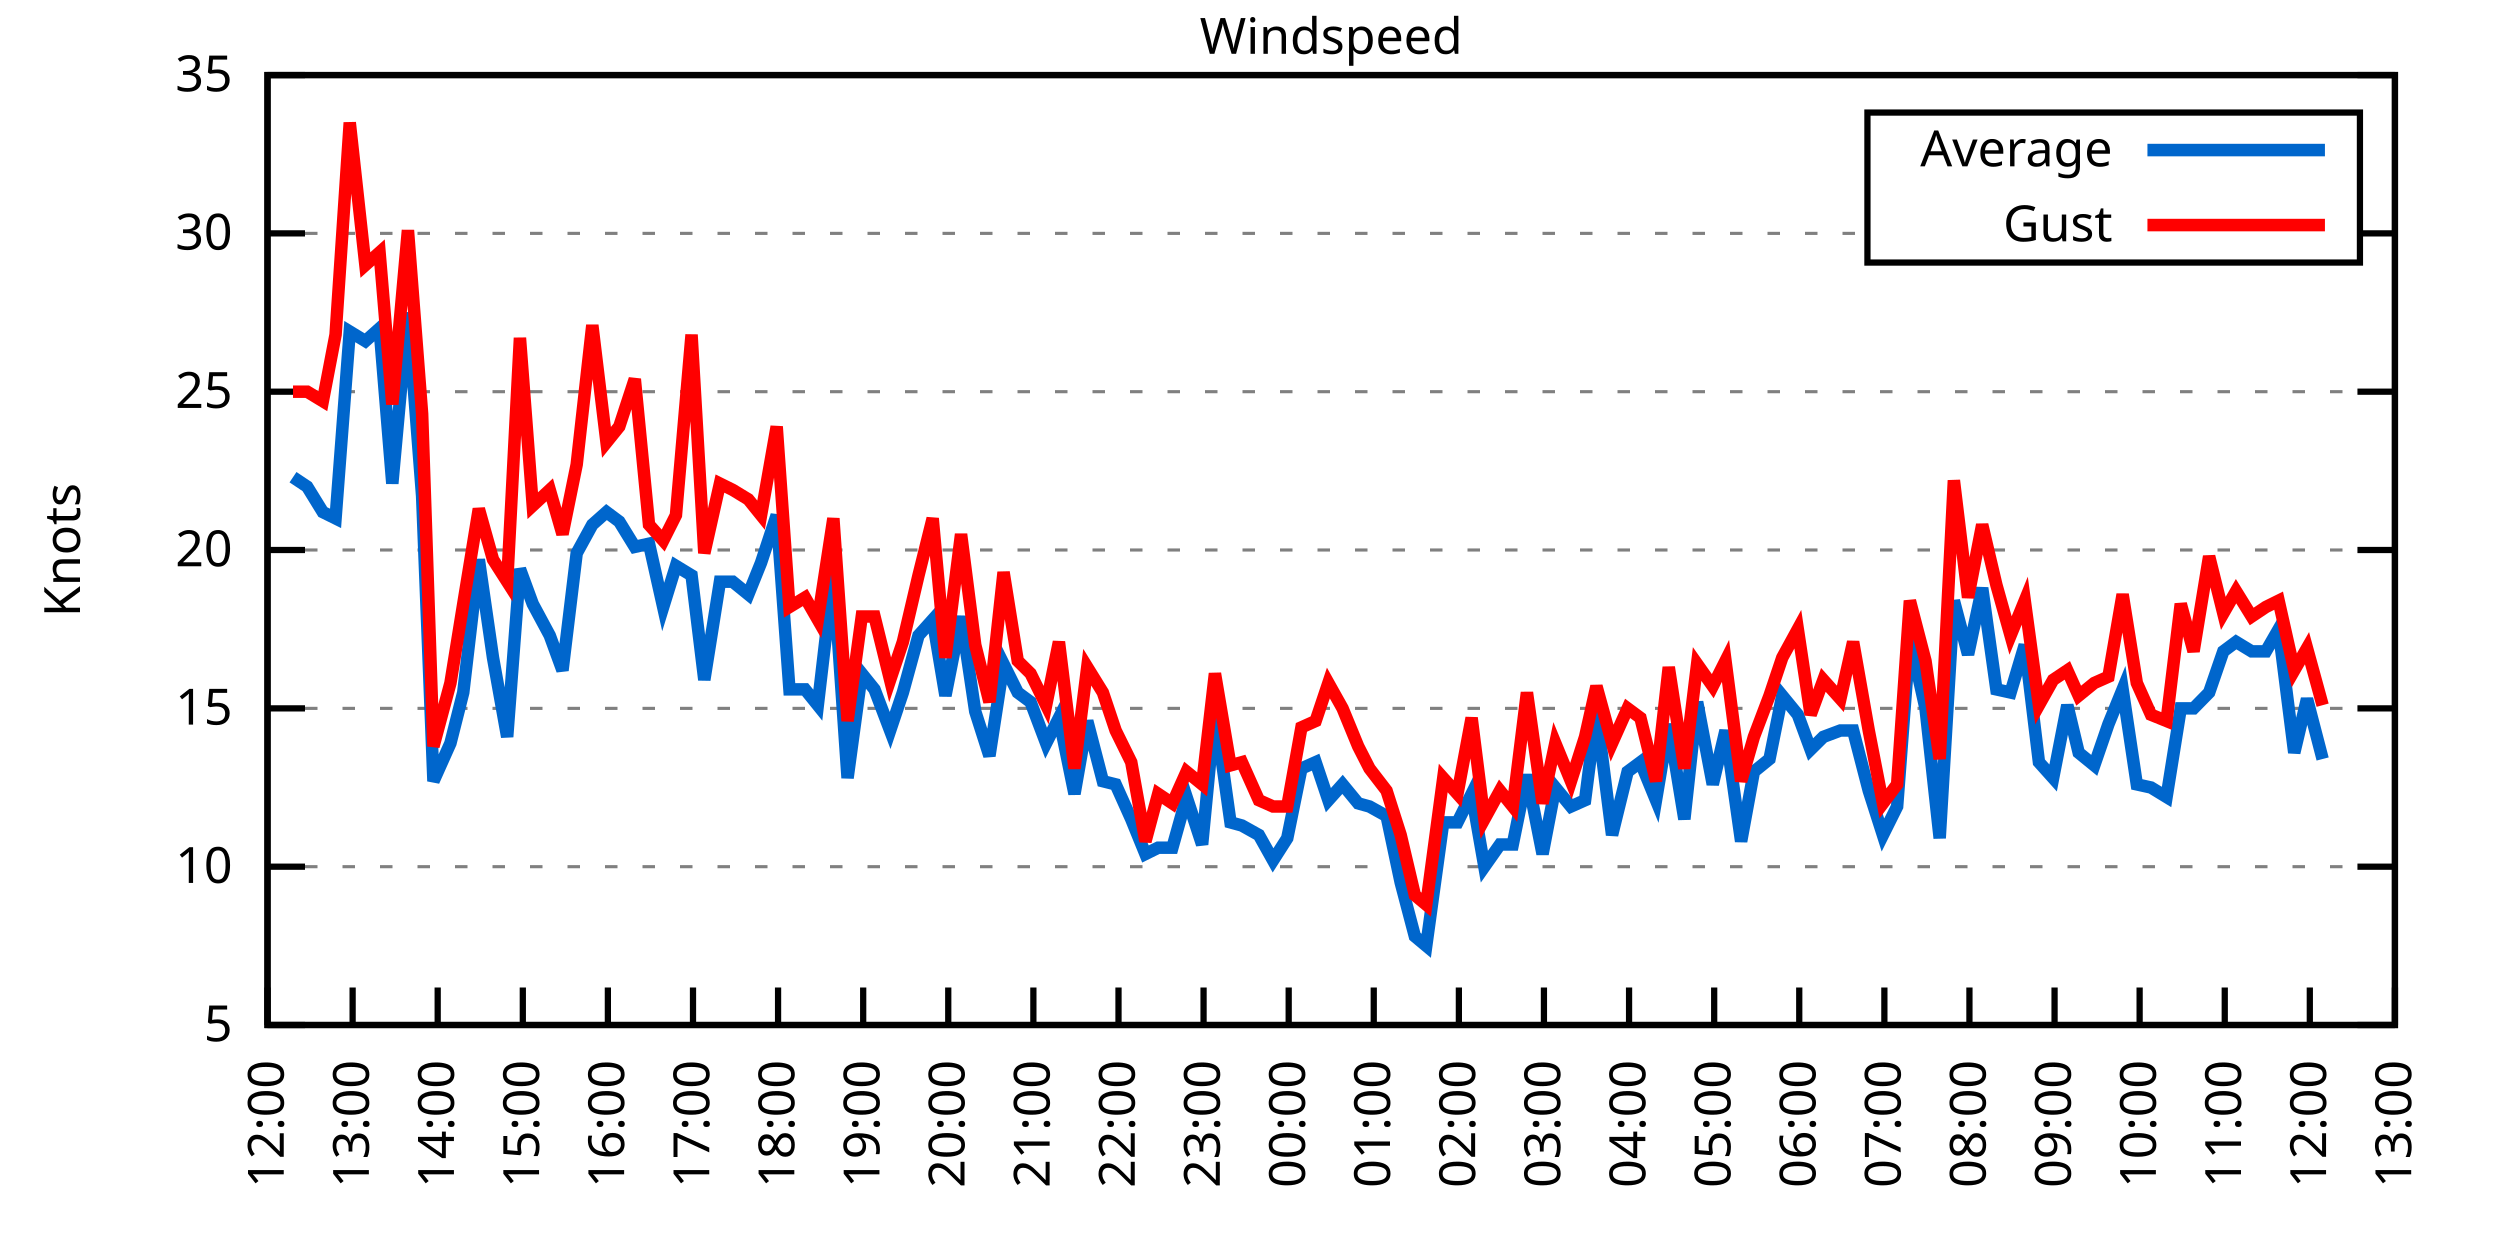
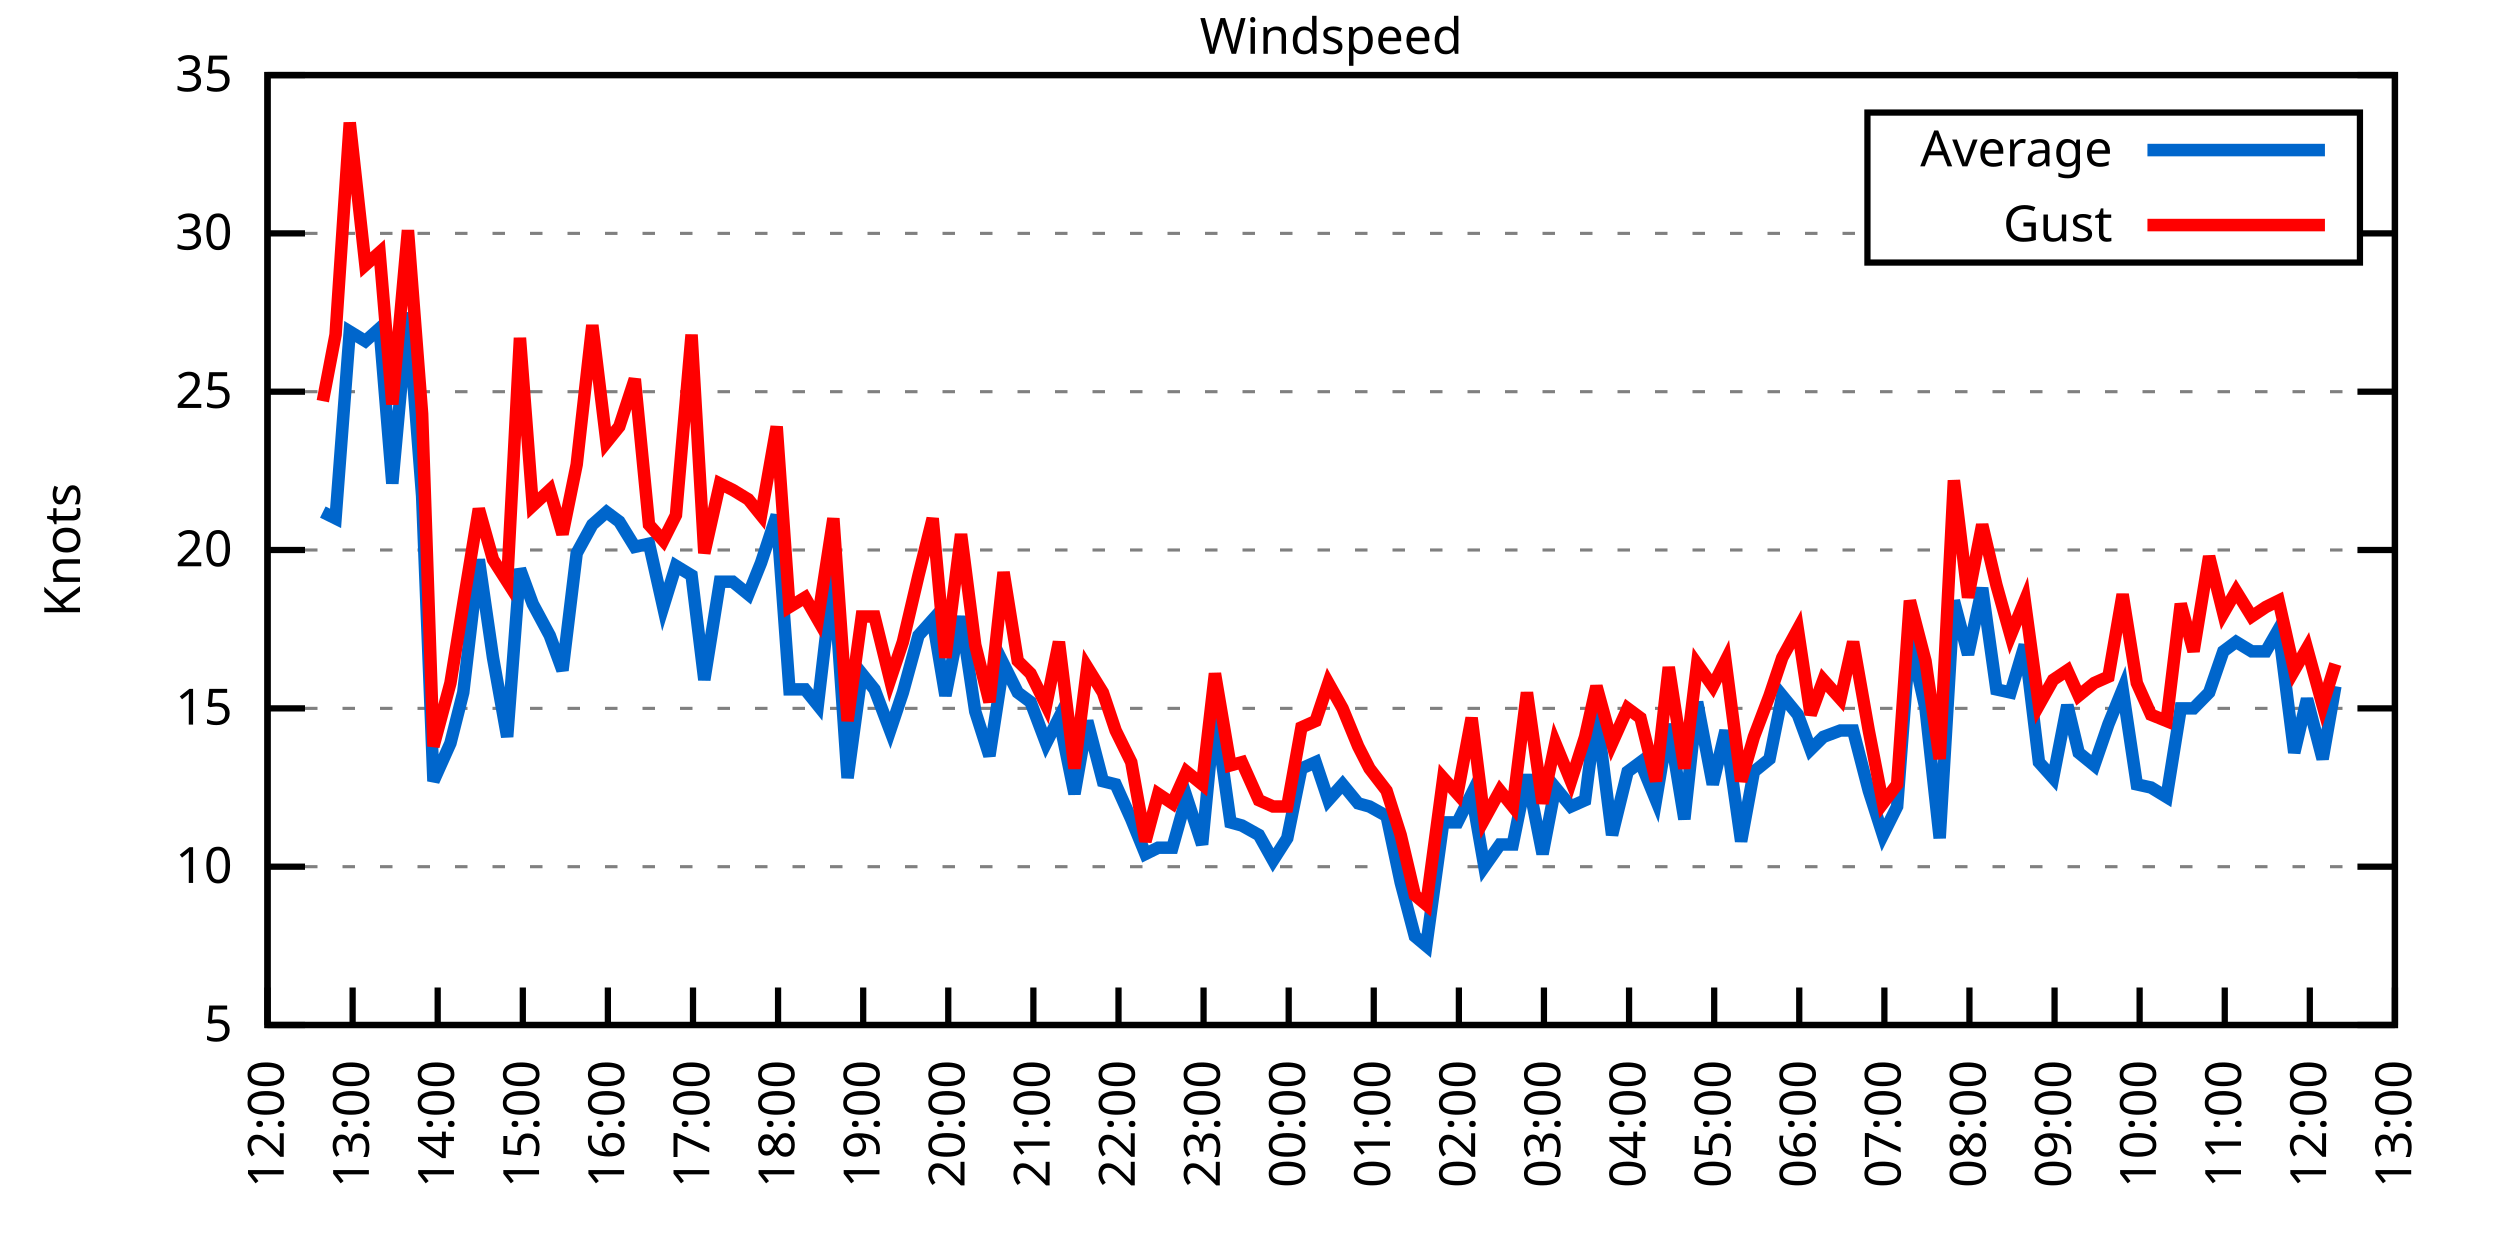
<svg xmlns="http://www.w3.org/2000/svg" xmlns:xlink="http://www.w3.org/1999/xlink" width="400" height="200" viewBox="0 0 400 200">
  <g id="gnuplot_canvas">
    <rect x="0" y="0" width="400" height="200" fill="none" />
    <defs>
      <circle id="gpDot" r="0.5" stroke-width="0.5" stroke="currentColor" />
      <path id="gpPt0" stroke-width="0.333" stroke="currentColor" d="M-1,0 h2 M0,-1 v2" />
      <path id="gpPt1" stroke-width="0.333" stroke="currentColor" d="M-1,-1 L1,1 M1,-1 L-1,1" />
      <path id="gpPt2" stroke-width="0.333" stroke="currentColor" d="M-1,0 L1,0 M0,-1 L0,1 M-1,-1 L1,1 M-1,1 L1,-1" />
      <rect id="gpPt3" stroke-width="0.333" stroke="currentColor" x="-1" y="-1" width="2" height="2" />
      <rect id="gpPt4" stroke-width="0.333" stroke="currentColor" fill="currentColor" x="-1" y="-1" width="2" height="2" />
      <circle id="gpPt5" stroke-width="0.333" stroke="currentColor" cx="0" cy="0" r="1" />
      <use xlink:href="#gpPt5" id="gpPt6" fill="currentColor" stroke="none" />
      <path id="gpPt7" stroke-width="0.333" stroke="currentColor" d="M0,-1.33 L-1.33,0.67 L1.33,0.67 z" />
      <use xlink:href="#gpPt7" id="gpPt8" fill="currentColor" stroke="none" />
      <use xlink:href="#gpPt7" id="gpPt9" stroke="currentColor" transform="rotate(180)" />
      <use xlink:href="#gpPt9" id="gpPt10" fill="currentColor" stroke="none" />
      <use xlink:href="#gpPt3" id="gpPt11" stroke="currentColor" transform="rotate(45)" />
      <use xlink:href="#gpPt11" id="gpPt12" fill="currentColor" stroke="none" />
      <path id="gpPt13" stroke-width="0.333" stroke="currentColor" d="M0,1.330 L1.265,0.411 L0.782,-1.067 L-0.782,-1.076 L-1.265,0.411 z" />
      <use xlink:href="#gpPt13" id="gpPt14" fill="currentColor" stroke="none" />
      <filter id="textbox" filterUnits="objectBoundingBox" x="0" y="0" height="1" width="1">
        <feFlood flood-color="white" flood-opacity="1" result="bgnd" />
        <feComposite in="SourceGraphic" in2="bgnd" operator="atop" />
      </filter>
      <filter id="greybox" filterUnits="objectBoundingBox" x="0" y="0" height="1" width="1">
        <feFlood flood-color="lightgrey" flood-opacity="1" result="grey" />
        <feComposite in="SourceGraphic" in2="grey" operator="atop" />
      </filter>
    </defs>
    <g fill="none" color="white" stroke="currentColor" stroke-width="1.00" stroke-linecap="butt" stroke-linejoin="miter">
</g>
    <g fill="none" color="black" stroke="currentColor" stroke-width="1.00" stroke-linecap="butt" stroke-linejoin="miter">
      <g stroke="none" shape-rendering="crispEdges">
        <polygon fill="rgb(255, 255, 255)" points="42.80,164.00 383.18,164.00 383.18,12.02 42.80,12.02 " />
      </g>
    </g>
    <g fill="none" color="black" stroke="currentColor" stroke-width="1.00" stroke-linecap="butt" stroke-linejoin="miter">
</g>
    <g fill="none" color="black" stroke="black" stroke-width="0.50" stroke-linecap="butt" stroke-linejoin="miter">
</g>
    <g fill="none" color="gray" stroke="currentColor" stroke-width="0.50" stroke-linecap="butt" stroke-linejoin="miter">
      <path stroke="gray" stroke-dasharray="2,4" class="gridline" d="M42.80,164.00 L383.19,164.00  " />
    </g>
    <g fill="none" color="gray" stroke="gray" stroke-width="1.00" stroke-linecap="butt" stroke-linejoin="miter">
</g>
    <g fill="none" color="black" stroke="currentColor" stroke-width="1.00" stroke-linecap="butt" stroke-linejoin="miter">
      <path stroke="black" d="M42.80,164.00 L48.80,164.00 M383.19,164.00 L377.19,164.00  " />
      <g transform="translate(37.20,166.60)" stroke="none" fill="black" font-family="Sans" font-size="8.00" text-anchor="end">
        <text>
          <tspan font-family="Sans"> 5</tspan>
        </text>
      </g>
    </g>
    <g fill="none" color="black" stroke="currentColor" stroke-width="1.00" stroke-linecap="butt" stroke-linejoin="miter">
</g>
    <g fill="none" color="black" stroke="black" stroke-width="0.50" stroke-linecap="butt" stroke-linejoin="miter">
</g>
    <g fill="none" color="gray" stroke="currentColor" stroke-width="0.50" stroke-linecap="butt" stroke-linejoin="miter">
      <path stroke="gray" stroke-dasharray="2,4" class="gridline" d="M42.80,138.67 L383.19,138.67  " />
    </g>
    <g fill="none" color="gray" stroke="gray" stroke-width="1.00" stroke-linecap="butt" stroke-linejoin="miter">
</g>
    <g fill="none" color="black" stroke="currentColor" stroke-width="1.00" stroke-linecap="butt" stroke-linejoin="miter">
      <path stroke="black" d="M42.80,138.67 L48.80,138.67 M383.19,138.67 L377.19,138.67  " />
      <g transform="translate(37.20,141.27)" stroke="none" fill="black" font-family="Sans" font-size="8.00" text-anchor="end">
        <text>
          <tspan font-family="Sans"> 10</tspan>
        </text>
      </g>
    </g>
    <g fill="none" color="black" stroke="currentColor" stroke-width="1.00" stroke-linecap="butt" stroke-linejoin="miter">
</g>
    <g fill="none" color="black" stroke="black" stroke-width="0.50" stroke-linecap="butt" stroke-linejoin="miter">
</g>
    <g fill="none" color="gray" stroke="currentColor" stroke-width="0.50" stroke-linecap="butt" stroke-linejoin="miter">
      <path stroke="gray" stroke-dasharray="2,4" class="gridline" d="M42.80,113.34 L383.19,113.34  " />
    </g>
    <g fill="none" color="gray" stroke="gray" stroke-width="1.00" stroke-linecap="butt" stroke-linejoin="miter">
</g>
    <g fill="none" color="black" stroke="currentColor" stroke-width="1.00" stroke-linecap="butt" stroke-linejoin="miter">
      <path stroke="black" d="M42.80,113.34 L48.80,113.34 M383.19,113.34 L377.19,113.34  " />
      <g transform="translate(37.20,115.94)" stroke="none" fill="black" font-family="Sans" font-size="8.00" text-anchor="end">
        <text>
          <tspan font-family="Sans"> 15</tspan>
        </text>
      </g>
    </g>
    <g fill="none" color="black" stroke="currentColor" stroke-width="1.00" stroke-linecap="butt" stroke-linejoin="miter">
</g>
    <g fill="none" color="black" stroke="black" stroke-width="0.50" stroke-linecap="butt" stroke-linejoin="miter">
</g>
    <g fill="none" color="gray" stroke="currentColor" stroke-width="0.50" stroke-linecap="butt" stroke-linejoin="miter">
      <path stroke="gray" stroke-dasharray="2,4" class="gridline" d="M42.80,88.00 L383.19,88.00  " />
    </g>
    <g fill="none" color="gray" stroke="gray" stroke-width="1.00" stroke-linecap="butt" stroke-linejoin="miter">
</g>
    <g fill="none" color="black" stroke="currentColor" stroke-width="1.00" stroke-linecap="butt" stroke-linejoin="miter">
      <path stroke="black" d="M42.80,88.00 L48.80,88.00 M383.19,88.00 L377.19,88.00  " />
      <g transform="translate(37.20,90.60)" stroke="none" fill="black" font-family="Sans" font-size="8.00" text-anchor="end">
        <text>
          <tspan font-family="Sans"> 20</tspan>
        </text>
      </g>
    </g>
    <g fill="none" color="black" stroke="currentColor" stroke-width="1.00" stroke-linecap="butt" stroke-linejoin="miter">
</g>
    <g fill="none" color="black" stroke="black" stroke-width="0.50" stroke-linecap="butt" stroke-linejoin="miter">
</g>
    <g fill="none" color="gray" stroke="currentColor" stroke-width="0.50" stroke-linecap="butt" stroke-linejoin="miter">
      <path stroke="gray" stroke-dasharray="2,4" class="gridline" d="M42.80,62.67 L383.19,62.67  " />
    </g>
    <g fill="none" color="gray" stroke="gray" stroke-width="1.00" stroke-linecap="butt" stroke-linejoin="miter">
</g>
    <g fill="none" color="black" stroke="currentColor" stroke-width="1.00" stroke-linecap="butt" stroke-linejoin="miter">
      <path stroke="black" d="M42.80,62.67 L48.80,62.67 M383.19,62.67 L377.19,62.67  " />
      <g transform="translate(37.20,65.27)" stroke="none" fill="black" font-family="Sans" font-size="8.00" text-anchor="end">
        <text>
          <tspan font-family="Sans"> 25</tspan>
        </text>
      </g>
    </g>
    <g fill="none" color="black" stroke="currentColor" stroke-width="1.00" stroke-linecap="butt" stroke-linejoin="miter">
</g>
    <g fill="none" color="black" stroke="black" stroke-width="0.50" stroke-linecap="butt" stroke-linejoin="miter">
</g>
    <g fill="none" color="gray" stroke="currentColor" stroke-width="0.50" stroke-linecap="butt" stroke-linejoin="miter">
      <path stroke="gray" stroke-dasharray="2,4" class="gridline" d="M42.80,37.34 L298.79,37.34 M377.59,37.34 L383.19,37.34  " />
    </g>
    <g fill="none" color="gray" stroke="gray" stroke-width="1.00" stroke-linecap="butt" stroke-linejoin="miter">
</g>
    <g fill="none" color="black" stroke="currentColor" stroke-width="1.00" stroke-linecap="butt" stroke-linejoin="miter">
      <path stroke="black" d="M42.80,37.34 L48.80,37.34 M383.19,37.34 L377.19,37.34  " />
      <g transform="translate(37.20,39.94)" stroke="none" fill="black" font-family="Sans" font-size="8.00" text-anchor="end">
        <text>
          <tspan font-family="Sans"> 30</tspan>
        </text>
      </g>
    </g>
    <g fill="none" color="black" stroke="currentColor" stroke-width="1.00" stroke-linecap="butt" stroke-linejoin="miter">
</g>
    <g fill="none" color="black" stroke="black" stroke-width="0.50" stroke-linecap="butt" stroke-linejoin="miter">
</g>
    <g fill="none" color="gray" stroke="currentColor" stroke-width="0.50" stroke-linecap="butt" stroke-linejoin="miter">
      <path stroke="gray" stroke-dasharray="2,4" class="gridline" d="M42.80,12.01 L383.19,12.01  " />
    </g>
    <g fill="none" color="gray" stroke="gray" stroke-width="1.00" stroke-linecap="butt" stroke-linejoin="miter">
</g>
    <g fill="none" color="black" stroke="currentColor" stroke-width="1.00" stroke-linecap="butt" stroke-linejoin="miter">
      <path stroke="black" d="M42.80,12.01 L48.80,12.01 M383.19,12.01 L377.19,12.01  " />
      <g transform="translate(37.20,14.61)" stroke="none" fill="black" font-family="Sans" font-size="8.00" text-anchor="end">
        <text>
          <tspan font-family="Sans"> 35</tspan>
        </text>
      </g>
    </g>
    <g fill="none" color="black" stroke="currentColor" stroke-width="1.00" stroke-linecap="butt" stroke-linejoin="miter">
      <path stroke="black" d="M42.80,164.00 L42.80,158.00  " />
      <g transform="translate(45.40,169.60) rotate(270.00)" stroke="none" fill="black" font-family="Sans" font-size="8.00" text-anchor="end">
        <text>
          <tspan font-family="Sans">12:00</tspan>
        </text>
      </g>
    </g>
    <g fill="none" color="black" stroke="currentColor" stroke-width="1.00" stroke-linecap="butt" stroke-linejoin="miter">
      <path stroke="black" d="M56.42,164.00 L56.42,158.00  " />
      <g transform="translate(59.02,169.60) rotate(270.00)" stroke="none" fill="black" font-family="Sans" font-size="8.00" text-anchor="end">
        <text>
          <tspan font-family="Sans">13:00</tspan>
        </text>
      </g>
    </g>
    <g fill="none" color="black" stroke="currentColor" stroke-width="1.00" stroke-linecap="butt" stroke-linejoin="miter">
      <path stroke="black" d="M70.03,164.00 L70.03,158.00  " />
      <g transform="translate(72.63,169.60) rotate(270.00)" stroke="none" fill="black" font-family="Sans" font-size="8.00" text-anchor="end">
        <text>
          <tspan font-family="Sans">14:00</tspan>
        </text>
      </g>
    </g>
    <g fill="none" color="black" stroke="currentColor" stroke-width="1.00" stroke-linecap="butt" stroke-linejoin="miter">
      <path stroke="black" d="M83.65,164.00 L83.65,158.00  " />
      <g transform="translate(86.25,169.60) rotate(270.00)" stroke="none" fill="black" font-family="Sans" font-size="8.00" text-anchor="end">
        <text>
          <tspan font-family="Sans">15:00</tspan>
        </text>
      </g>
    </g>
    <g fill="none" color="black" stroke="currentColor" stroke-width="1.00" stroke-linecap="butt" stroke-linejoin="miter">
      <path stroke="black" d="M97.26,164.00 L97.26,158.00  " />
      <g transform="translate(99.86,169.60) rotate(270.00)" stroke="none" fill="black" font-family="Sans" font-size="8.00" text-anchor="end">
        <text>
          <tspan font-family="Sans">16:00</tspan>
        </text>
      </g>
    </g>
    <g fill="none" color="black" stroke="currentColor" stroke-width="1.00" stroke-linecap="butt" stroke-linejoin="miter">
      <path stroke="black" d="M110.88,164.00 L110.88,158.00  " />
      <g transform="translate(113.48,169.60) rotate(270.00)" stroke="none" fill="black" font-family="Sans" font-size="8.00" text-anchor="end">
        <text>
          <tspan font-family="Sans">17:00</tspan>
        </text>
      </g>
    </g>
    <g fill="none" color="black" stroke="currentColor" stroke-width="1.00" stroke-linecap="butt" stroke-linejoin="miter">
      <path stroke="black" d="M124.49,164.00 L124.49,158.00  " />
      <g transform="translate(127.09,169.60) rotate(270.00)" stroke="none" fill="black" font-family="Sans" font-size="8.00" text-anchor="end">
        <text>
          <tspan font-family="Sans">18:00</tspan>
        </text>
      </g>
    </g>
    <g fill="none" color="black" stroke="currentColor" stroke-width="1.00" stroke-linecap="butt" stroke-linejoin="miter">
      <path stroke="black" d="M138.11,164.00 L138.11,158.00  " />
      <g transform="translate(140.71,169.60) rotate(270.00)" stroke="none" fill="black" font-family="Sans" font-size="8.00" text-anchor="end">
        <text>
          <tspan font-family="Sans">19:00</tspan>
        </text>
      </g>
    </g>
    <g fill="none" color="black" stroke="currentColor" stroke-width="1.00" stroke-linecap="butt" stroke-linejoin="miter">
      <path stroke="black" d="M151.72,164.00 L151.72,158.00  " />
      <g transform="translate(154.32,169.60) rotate(270.00)" stroke="none" fill="black" font-family="Sans" font-size="8.00" text-anchor="end">
        <text>
          <tspan font-family="Sans">20:00</tspan>
        </text>
      </g>
    </g>
    <g fill="none" color="black" stroke="currentColor" stroke-width="1.00" stroke-linecap="butt" stroke-linejoin="miter">
      <path stroke="black" d="M165.34,164.00 L165.34,158.00  " />
      <g transform="translate(167.94,169.60) rotate(270.00)" stroke="none" fill="black" font-family="Sans" font-size="8.00" text-anchor="end">
        <text>
          <tspan font-family="Sans">21:00</tspan>
        </text>
      </g>
    </g>
    <g fill="none" color="black" stroke="currentColor" stroke-width="1.00" stroke-linecap="butt" stroke-linejoin="miter">
      <path stroke="black" d="M178.96,164.00 L178.96,158.00  " />
      <g transform="translate(181.56,169.60) rotate(270.00)" stroke="none" fill="black" font-family="Sans" font-size="8.00" text-anchor="end">
        <text>
          <tspan font-family="Sans">22:00</tspan>
        </text>
      </g>
    </g>
    <g fill="none" color="black" stroke="currentColor" stroke-width="1.00" stroke-linecap="butt" stroke-linejoin="miter">
      <path stroke="black" d="M192.57,164.00 L192.57,158.00  " />
      <g transform="translate(195.17,169.60) rotate(270.00)" stroke="none" fill="black" font-family="Sans" font-size="8.00" text-anchor="end">
        <text>
          <tspan font-family="Sans">23:00</tspan>
        </text>
      </g>
    </g>
    <g fill="none" color="black" stroke="currentColor" stroke-width="1.00" stroke-linecap="butt" stroke-linejoin="miter">
      <path stroke="black" d="M206.19,164.00 L206.19,158.00  " />
      <g transform="translate(208.79,169.60) rotate(270.00)" stroke="none" fill="black" font-family="Sans" font-size="8.00" text-anchor="end">
        <text>
          <tspan font-family="Sans">00:00</tspan>
        </text>
      </g>
    </g>
    <g fill="none" color="black" stroke="currentColor" stroke-width="1.00" stroke-linecap="butt" stroke-linejoin="miter">
      <path stroke="black" d="M219.80,164.00 L219.80,158.00  " />
      <g transform="translate(222.40,169.60) rotate(270.00)" stroke="none" fill="black" font-family="Sans" font-size="8.00" text-anchor="end">
        <text>
          <tspan font-family="Sans">01:00</tspan>
        </text>
      </g>
    </g>
    <g fill="none" color="black" stroke="currentColor" stroke-width="1.00" stroke-linecap="butt" stroke-linejoin="miter">
      <path stroke="black" d="M233.42,164.00 L233.42,158.00  " />
      <g transform="translate(236.02,169.60) rotate(270.00)" stroke="none" fill="black" font-family="Sans" font-size="8.00" text-anchor="end">
        <text>
          <tspan font-family="Sans">02:00</tspan>
        </text>
      </g>
    </g>
    <g fill="none" color="black" stroke="currentColor" stroke-width="1.00" stroke-linecap="butt" stroke-linejoin="miter">
      <path stroke="black" d="M247.03,164.00 L247.03,158.00  " />
      <g transform="translate(249.63,169.60) rotate(270.00)" stroke="none" fill="black" font-family="Sans" font-size="8.00" text-anchor="end">
        <text>
          <tspan font-family="Sans">03:00</tspan>
        </text>
      </g>
    </g>
    <g fill="none" color="black" stroke="currentColor" stroke-width="1.00" stroke-linecap="butt" stroke-linejoin="miter">
      <path stroke="black" d="M260.65,164.00 L260.65,158.00  " />
      <g transform="translate(263.25,169.60) rotate(270.00)" stroke="none" fill="black" font-family="Sans" font-size="8.00" text-anchor="end">
        <text>
          <tspan font-family="Sans">04:00</tspan>
        </text>
      </g>
    </g>
    <g fill="none" color="black" stroke="currentColor" stroke-width="1.00" stroke-linecap="butt" stroke-linejoin="miter">
      <path stroke="black" d="M274.27,164.00 L274.27,158.00  " />
      <g transform="translate(276.87,169.60) rotate(270.00)" stroke="none" fill="black" font-family="Sans" font-size="8.00" text-anchor="end">
        <text>
          <tspan font-family="Sans">05:00</tspan>
        </text>
      </g>
    </g>
    <g fill="none" color="black" stroke="currentColor" stroke-width="1.00" stroke-linecap="butt" stroke-linejoin="miter">
      <path stroke="black" d="M287.88,164.00 L287.88,158.00  " />
      <g transform="translate(290.48,169.60) rotate(270.00)" stroke="none" fill="black" font-family="Sans" font-size="8.00" text-anchor="end">
        <text>
          <tspan font-family="Sans">06:00</tspan>
        </text>
      </g>
    </g>
    <g fill="none" color="black" stroke="currentColor" stroke-width="1.00" stroke-linecap="butt" stroke-linejoin="miter">
      <path stroke="black" d="M301.50,164.00 L301.50,158.00  " />
      <g transform="translate(304.10,169.60) rotate(270.00)" stroke="none" fill="black" font-family="Sans" font-size="8.00" text-anchor="end">
        <text>
          <tspan font-family="Sans">07:00</tspan>
        </text>
      </g>
    </g>
    <g fill="none" color="black" stroke="currentColor" stroke-width="1.00" stroke-linecap="butt" stroke-linejoin="miter">
      <path stroke="black" d="M315.11,164.00 L315.11,158.00  " />
      <g transform="translate(317.71,169.60) rotate(270.00)" stroke="none" fill="black" font-family="Sans" font-size="8.00" text-anchor="end">
        <text>
          <tspan font-family="Sans">08:00</tspan>
        </text>
      </g>
    </g>
    <g fill="none" color="black" stroke="currentColor" stroke-width="1.00" stroke-linecap="butt" stroke-linejoin="miter">
      <path stroke="black" d="M328.73,164.00 L328.73,158.00  " />
      <g transform="translate(331.33,169.60) rotate(270.00)" stroke="none" fill="black" font-family="Sans" font-size="8.00" text-anchor="end">
        <text>
          <tspan font-family="Sans">09:00</tspan>
        </text>
      </g>
    </g>
    <g fill="none" color="black" stroke="currentColor" stroke-width="1.00" stroke-linecap="butt" stroke-linejoin="miter">
      <path stroke="black" d="M342.34,164.00 L342.34,158.00  " />
      <g transform="translate(344.94,169.60) rotate(270.00)" stroke="none" fill="black" font-family="Sans" font-size="8.00" text-anchor="end">
        <text>
          <tspan font-family="Sans">10:00</tspan>
        </text>
      </g>
    </g>
    <g fill="none" color="black" stroke="currentColor" stroke-width="1.00" stroke-linecap="butt" stroke-linejoin="miter">
      <path stroke="black" d="M355.96,164.00 L355.96,158.00  " />
      <g transform="translate(358.56,169.60) rotate(270.00)" stroke="none" fill="black" font-family="Sans" font-size="8.00" text-anchor="end">
        <text>
          <tspan font-family="Sans">11:00</tspan>
        </text>
      </g>
    </g>
    <g fill="none" color="black" stroke="currentColor" stroke-width="1.00" stroke-linecap="butt" stroke-linejoin="miter">
      <path stroke="black" d="M369.57,164.00 L369.57,158.00  " />
      <g transform="translate(372.17,169.60) rotate(270.00)" stroke="none" fill="black" font-family="Sans" font-size="8.00" text-anchor="end">
        <text>
          <tspan font-family="Sans">12:00</tspan>
        </text>
      </g>
    </g>
    <g fill="none" color="black" stroke="currentColor" stroke-width="1.00" stroke-linecap="butt" stroke-linejoin="miter">
      <path stroke="black" d="M383.19,164.00 L383.19,158.00  " />
      <g transform="translate(385.79,169.60) rotate(270.00)" stroke="none" fill="black" font-family="Sans" font-size="8.00" text-anchor="end">
        <text>
          <tspan font-family="Sans">13:00</tspan>
        </text>
      </g>
    </g>
    <g fill="none" color="black" stroke="currentColor" stroke-width="1.00" stroke-linecap="butt" stroke-linejoin="miter">
</g>
    <g fill="none" color="black" stroke="currentColor" stroke-width="1.00" stroke-linecap="butt" stroke-linejoin="miter">
      <path stroke="black" d="M42.80,12.01 L42.80,164.00 L383.19,164.00 L383.19,12.01 L42.80,12.01 Z  " />
    </g>
    <g fill="none" color="black" stroke="currentColor" stroke-width="1.00" stroke-linecap="butt" stroke-linejoin="miter">
</g>
    <g fill="none" color="black" stroke="currentColor" stroke-width="1.00" stroke-linecap="butt" stroke-linejoin="miter">
      <path stroke="black" d="M298.79,42.01 L298.79,18.01 L377.59,18.01 L377.59,42.01 L298.79,42.01 Z  " />
    </g>
    <g id="Windspeed_plot_1">
      <g fill="none" color="white" stroke="black" stroke-width="2.00" stroke-linecap="butt" stroke-linejoin="miter">
</g>
      <g fill="none" color="black" stroke="currentColor" stroke-width="2.00" stroke-linecap="butt" stroke-linejoin="miter">
        <g transform="translate(337.99,26.61)" stroke="none" fill="black" font-family="Sans" font-size="8.00" text-anchor="end">
          <text>
            <tspan font-family="Sans">Average</tspan>
          </text>
        </g>
      </g>
      <g fill="none" color="black" stroke="currentColor" stroke-width="2.00" stroke-linecap="butt" stroke-linejoin="miter">
-         <path stroke="rgb(  0, 102, 204)" d="M343.59,24.01 L371.99,24.01 M46.88,76.35 L49.15,77.87 L51.65,81.93 L53.69,82.94 L55.96,53.05 L58.46,54.57   L60.73,52.54 L62.77,77.37 L65.27,50.01 L67.54,79.39 L69.35,124.99 L72.07,118.91 L74.12,110.80 L76.61,89.52   L78.88,105.23 L81.15,117.90 L83.19,91.04 L85.24,96.62 L87.96,101.68 L90.00,107.26 L92.27,88.51 L94.77,83.95   L97.04,81.93 L99.08,83.45 L101.57,87.50 L103.84,86.99 L106.11,97.12 L108.15,90.54 L110.65,92.06 L112.69,108.78   L115.19,93.07 L117.23,93.07 L119.73,95.10 L121.77,90.03 L124.27,82.43 L126.31,110.30 L128.81,110.30 L130.85,112.83   L133.34,91.55 L135.61,124.48 L137.88,107.76 L139.92,110.30 L142.42,116.88 L144.46,110.80 L146.96,101.68 L149.23,99.15   L151.27,111.31 L153.77,98.64 L156.04,113.84 L158.31,120.94 L160.57,106.24 L162.84,110.80 L164.89,112.32 L167.38,118.91   L169.43,114.86 L171.92,127.02 L173.96,115.36 L176.46,124.99 L178.50,125.50 L181.00,131.07 L183.27,136.64 L185.31,135.63   L187.58,135.63 L189.85,127.52 L192.34,135.12 L194.39,113.84 L196.88,131.58 L198.70,132.08 L201.42,133.60 L203.69,137.66   L205.96,134.11 L208.23,122.96 L210.50,121.95 L212.54,128.03 L214.81,125.50 L217.31,128.54 L219.12,129.04 L221.85,130.56   L224.11,141.20 L226.38,149.81 L228.20,151.33 L230.92,131.58 L233.19,131.58 L235.46,127.02 L237.50,138.67 L240.00,135.12   L242.04,135.12 L244.31,123.98 L246.81,136.64 L248.85,126.00 L251.35,129.04 L253.61,128.03 L255.43,113.84 L257.93,133.60   L260.42,123.47 L262.47,121.95 L264.96,128.03 L267.00,115.87 L269.50,131.07 L271.54,112.32 L274.04,125.50 L276.08,116.88   L278.58,134.62 L280.62,123.47 L283.12,121.44 L285.16,111.31 L287.65,114.35 L289.70,119.92 L291.74,117.90 L294.46,116.88   L296.50,116.88 L299.00,126.51 L301.27,133.60 L303.54,129.04 L305.58,102.19 L308.08,113.34 L310.35,134.11 L312.62,96.11   L314.89,104.72 L317.15,94.08 L319.42,110.30 L321.69,110.80 L323.96,103.20 L326.23,121.95 L328.50,124.48 L330.77,112.83   L332.59,120.43 L335.08,122.46 L337.35,115.87 L339.62,110.30 L341.89,125.50 L344.16,126.00 L346.65,127.52 L348.92,113.34   L350.97,113.34 L353.46,110.80 L355.73,104.22 L357.77,102.70 L360.27,104.22 L362.54,104.22 L364.58,100.67 L367.08,120.43   L369.12,111.82 L371.62,121.44  " />
+         <path stroke="rgb(  0, 102, 204)" d="M343.59,24.01 L371.99,24.01 M51.65,81.93 L53.69,82.94 L55.96,53.05 L58.46,54.57 L60.73,52.54 L62.77,77.37   L65.27,50.01 L67.54,79.39 L69.35,124.99 L72.07,118.91 L74.12,110.80 L76.61,89.52 L78.88,105.23 L81.15,117.90   L83.19,91.04 L85.24,96.62 L87.96,101.68 L90.00,107.26 L92.27,88.51 L94.77,83.95 L97.04,81.93 L99.08,83.45   L101.57,87.50 L103.84,86.99 L106.11,97.12 L108.15,90.54 L110.65,92.06 L112.69,108.78 L115.19,93.07 L117.23,93.07   L119.73,95.10 L121.77,90.03 L124.27,82.43 L126.31,110.30 L128.81,110.30 L130.85,112.83 L133.34,91.55 L135.61,124.48   L137.88,107.76 L139.92,110.30 L142.42,116.88 L144.46,110.80 L146.96,101.68 L149.23,99.15 L151.27,111.31 L153.77,98.64   L156.04,113.84 L158.31,120.94 L160.57,106.24 L162.84,110.80 L164.89,112.32 L167.38,118.91 L169.43,114.86 L171.92,127.02   L173.96,115.36 L176.46,124.99 L178.50,125.50 L181.00,131.07 L183.27,136.64 L185.31,135.63 L187.58,135.63 L189.85,127.52   L192.34,135.12 L194.39,113.84 L196.88,131.58 L198.70,132.08 L201.42,133.60 L203.69,137.66 L205.96,134.11 L208.23,122.96   L210.50,121.95 L212.54,128.03 L214.81,125.50 L217.31,128.54 L219.12,129.04 L221.85,130.56 L224.11,141.20 L226.38,149.81   L228.20,151.33 L230.92,131.58 L233.19,131.58 L235.46,127.02 L237.50,138.67 L240.00,135.12 L242.04,135.12 L244.31,123.98   L246.81,136.64 L248.85,126.00 L251.35,129.04 L253.61,128.03 L255.43,113.84 L257.93,133.60 L260.42,123.47 L262.47,121.95   L264.96,128.03 L267.00,115.87 L269.50,131.07 L271.54,112.32 L274.04,125.50 L276.08,116.88 L278.58,134.62 L280.62,123.47   L283.12,121.44 L285.16,111.31 L287.65,114.35 L289.70,119.92 L291.74,117.90 L294.46,116.88 L296.50,116.88 L299.00,126.51   L301.27,133.60 L303.54,129.04 L305.58,102.19 L308.08,113.34 L310.35,134.11 L312.62,96.11 L314.89,104.72 L317.15,94.08   L319.42,110.30 L321.69,110.80 L323.96,103.20 L326.23,121.95 L328.50,124.48 L330.77,112.83 L332.59,120.43 L335.08,122.46   L337.35,115.87 L339.62,110.30 L341.89,125.50 L344.16,126.00 L346.65,127.52 L348.92,113.34 L350.97,113.34 L353.46,110.80   L355.73,104.22 L357.77,102.70 L360.27,104.22 L362.54,104.22 L364.58,100.67 L367.08,120.43 L369.12,111.82 L371.62,121.44   L373.66,109.79  " />
      </g>
    </g>
    <g id="Windspeed_plot_2">
      <g fill="none" color="black" stroke="currentColor" stroke-width="2.00" stroke-linecap="butt" stroke-linejoin="miter">
        <g transform="translate(337.99,38.61)" stroke="none" fill="black" font-family="Sans" font-size="8.00" text-anchor="end">
          <text>
            <tspan font-family="Sans">Gust</tspan>
          </text>
        </g>
      </g>
      <g fill="none" color="black" stroke="currentColor" stroke-width="2.00" stroke-linecap="butt" stroke-linejoin="miter">
-         <path stroke="rgb(255,   0,   0)" d="M343.59,36.01 L371.99,36.01 M46.88,62.67 L49.15,62.67 L51.65,64.19 L53.69,53.55 L55.96,19.61 L58.46,42.41   L60.73,40.38 L62.77,64.70 L65.27,36.84 L67.54,66.22 L69.35,119.42 L72.07,109.28 L74.12,96.62 L76.61,81.42   L78.88,89.52 L81.15,93.07 L83.19,54.06 L85.24,80.91 L87.96,78.38 L90.00,85.47 L92.27,74.33 L94.77,52.03   L97.04,70.78 L99.08,68.25 L101.57,60.65 L103.84,83.95 L106.11,86.49 L108.15,82.43 L110.65,53.55 L112.69,88.51   L115.19,77.37 L117.23,78.38 L119.73,79.90 L121.77,82.43 L124.27,68.25 L126.31,97.12 L128.81,95.60 L130.85,99.15   L133.34,82.94 L135.61,115.36 L137.88,98.64 L139.92,98.64 L142.42,108.78 L144.46,102.70 L146.96,92.06 L149.23,82.94   L151.27,105.23 L153.77,85.47 L156.04,103.20 L158.31,112.32 L160.57,91.55 L162.84,105.74 L164.89,107.76 L167.38,112.83   L169.43,102.70 L171.92,122.96 L173.96,106.75 L176.46,110.80 L178.50,116.88 L181.00,121.95 L183.27,134.62 L185.31,127.02   L187.58,128.54 L189.85,123.47 L192.34,125.50 L194.39,107.76 L196.88,122.46 L198.70,121.95 L201.42,128.03 L203.69,129.04   L205.96,129.04 L208.23,116.38 L210.50,115.36 L212.54,109.28 L214.81,113.34 L217.31,119.42 L219.12,122.96 L221.85,126.51   L224.11,133.60 L226.38,143.23 L228.20,144.75 L230.92,124.48 L233.19,127.02 L235.46,114.86 L237.50,131.07 L240.00,126.51   L242.04,129.04 L244.31,110.80 L246.81,128.54 L248.85,118.91 L251.35,124.99 L253.61,117.90 L255.43,109.79 L257.93,118.91   L260.42,113.34 L262.47,114.86 L264.96,124.99 L267.00,106.75 L269.50,122.96 L271.54,106.24 L274.04,109.79 L276.08,105.74   L278.58,124.99 L280.62,117.90 L283.12,111.31 L285.16,105.23 L287.65,100.67 L289.70,114.35 L291.74,108.78 L294.46,111.82   L296.50,102.70 L299.00,116.88 L301.27,128.54 L303.54,125.50 L305.58,96.11 L308.08,105.74 L310.35,121.44 L312.62,76.86   L314.89,95.60 L317.15,83.95 L319.42,93.58 L321.69,101.68 L323.96,96.11 L326.23,112.83 L328.50,108.78 L330.77,107.26   L332.59,111.31 L335.08,109.28 L337.35,108.27 L339.62,95.10 L341.89,109.28 L344.16,114.35 L346.65,115.36 L348.92,96.62   L350.97,104.22 L353.46,89.02 L355.73,98.14 L357.77,94.59 L360.27,98.64 L362.54,97.12 L364.58,96.11 L367.08,107.26   L369.12,103.71 L371.62,112.83  " />
+         <path stroke="rgb(255,   0,   0)" d="M343.59,36.01 L371.99,36.01 M51.65,64.19 L53.69,53.55 L55.96,19.61 L58.46,42.41 L60.73,40.38 L62.77,64.70   L65.27,36.84 L67.54,66.22 L69.35,119.42 L72.07,109.28 L74.12,96.62 L76.61,81.42 L78.88,89.52 L81.15,93.07   L83.19,54.06 L85.24,80.91 L87.96,78.38 L90.00,85.47 L92.27,74.33 L94.77,52.03 L97.04,70.78 L99.08,68.25   L101.57,60.65 L103.84,83.95 L106.11,86.49 L108.15,82.43 L110.65,53.55 L112.69,88.51 L115.19,77.37 L117.23,78.38   L119.73,79.90 L121.77,82.43 L124.27,68.25 L126.31,97.12 L128.81,95.60 L130.85,99.15 L133.34,82.94 L135.61,115.36   L137.88,98.64 L139.92,98.64 L142.42,108.78 L144.46,102.70 L146.96,92.06 L149.23,82.94 L151.27,105.23 L153.77,85.47   L156.04,103.20 L158.31,112.32 L160.57,91.55 L162.84,105.74 L164.89,107.76 L167.38,112.83 L169.43,102.70 L171.92,122.96   L173.96,106.75 L176.46,110.80 L178.50,116.88 L181.00,121.95 L183.27,134.62 L185.31,127.02 L187.58,128.54 L189.85,123.47   L192.34,125.50 L194.39,107.76 L196.88,122.46 L198.70,121.95 L201.42,128.03 L203.69,129.04 L205.96,129.04 L208.23,116.38   L210.50,115.36 L212.54,109.28 L214.81,113.34 L217.31,119.42 L219.12,122.96 L221.85,126.51 L224.11,133.60 L226.38,143.23   L228.20,144.75 L230.92,124.48 L233.19,127.02 L235.46,114.86 L237.50,131.07 L240.00,126.51 L242.04,129.04 L244.31,110.80   L246.81,128.54 L248.85,118.91 L251.35,124.99 L253.61,117.90 L255.43,109.79 L257.93,118.91 L260.42,113.34 L262.47,114.86   L264.96,124.99 L267.00,106.75 L269.50,122.96 L271.54,106.24 L274.04,109.79 L276.08,105.74 L278.58,124.99 L280.62,117.90   L283.12,111.31 L285.16,105.23 L287.65,100.67 L289.70,114.35 L291.74,108.78 L294.46,111.82 L296.50,102.70 L299.00,116.88   L301.27,128.54 L303.54,125.50 L305.58,96.11 L308.08,105.74 L310.35,121.44 L312.62,76.86 L314.89,95.60 L317.15,83.95   L319.42,93.58 L321.69,101.68 L323.96,96.11 L326.23,112.83 L328.50,108.78 L330.77,107.26 L332.59,111.31 L335.08,109.28   L337.35,108.27 L339.62,95.10 L341.89,109.28 L344.16,114.35 L346.65,115.36 L348.92,96.62 L350.97,104.22 L353.46,89.02   L355.73,98.14 L357.77,94.59 L360.27,98.64 L362.54,97.12 L364.58,96.11 L367.08,107.26 L369.12,103.71 L371.62,112.83   L373.66,106.24  " />
      </g>
    </g>
    <g fill="none" color="black" stroke="currentColor" stroke-width="2.00" stroke-linecap="butt" stroke-linejoin="miter">
</g>
    <g fill="none" color="black" stroke="black" stroke-width="1.00" stroke-linecap="butt" stroke-linejoin="miter">
</g>
    <g fill="none" color="black" stroke="currentColor" stroke-width="1.00" stroke-linecap="butt" stroke-linejoin="miter">
      <path stroke="black" d="M42.80,12.01 L42.80,164.00 L383.19,164.00 L383.19,12.01 L42.80,12.01 Z  " />
      <g transform="translate(12.80,88.01) rotate(270.00)" stroke="none" fill="black" font-family="Sans" font-size="8.00" text-anchor="middle">
        <text>
          <tspan font-family="Sans">Knots</tspan>
        </text>
      </g>
    </g>
    <g fill="none" color="black" stroke="currentColor" stroke-width="1.00" stroke-linecap="butt" stroke-linejoin="miter">
</g>
    <g fill="none" color="black" stroke="currentColor" stroke-width="1.00" stroke-linecap="butt" stroke-linejoin="miter">
      <g transform="translate(212.99,8.61)" stroke="none" fill="black" font-family="Sans" font-size="8.00" text-anchor="middle">
        <text>
          <tspan font-family="Sans">Windspeed</tspan>
        </text>
      </g>
    </g>
    <g fill="none" color="black" stroke="currentColor" stroke-width="1.00" stroke-linecap="butt" stroke-linejoin="miter">
</g>
  </g>
</svg>
